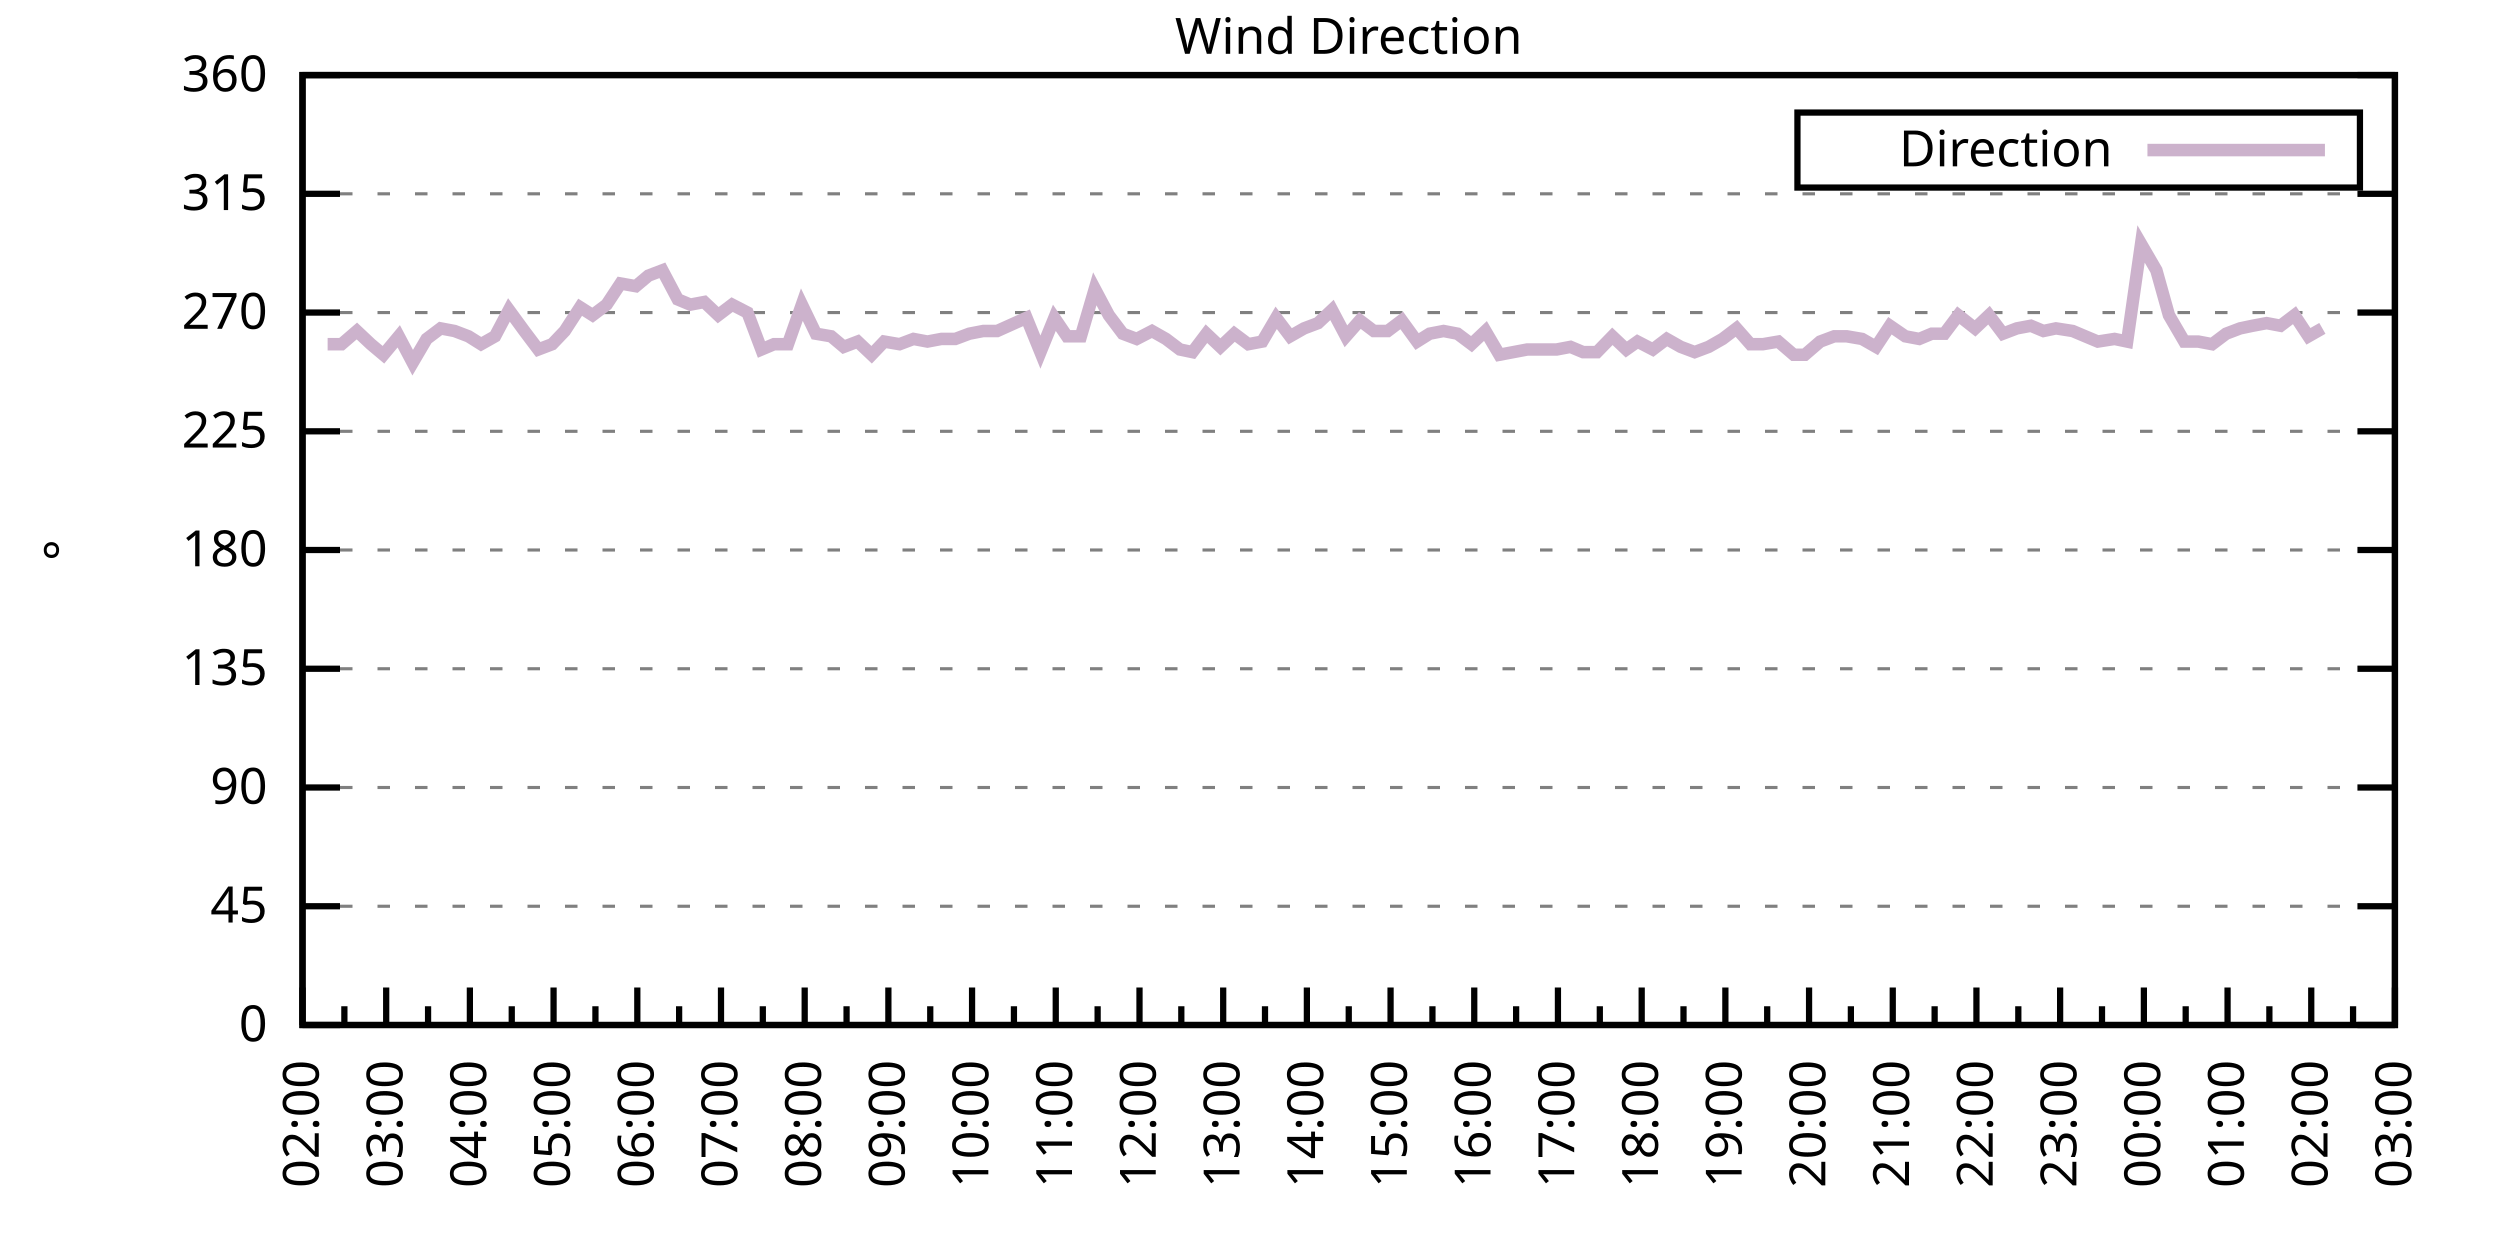
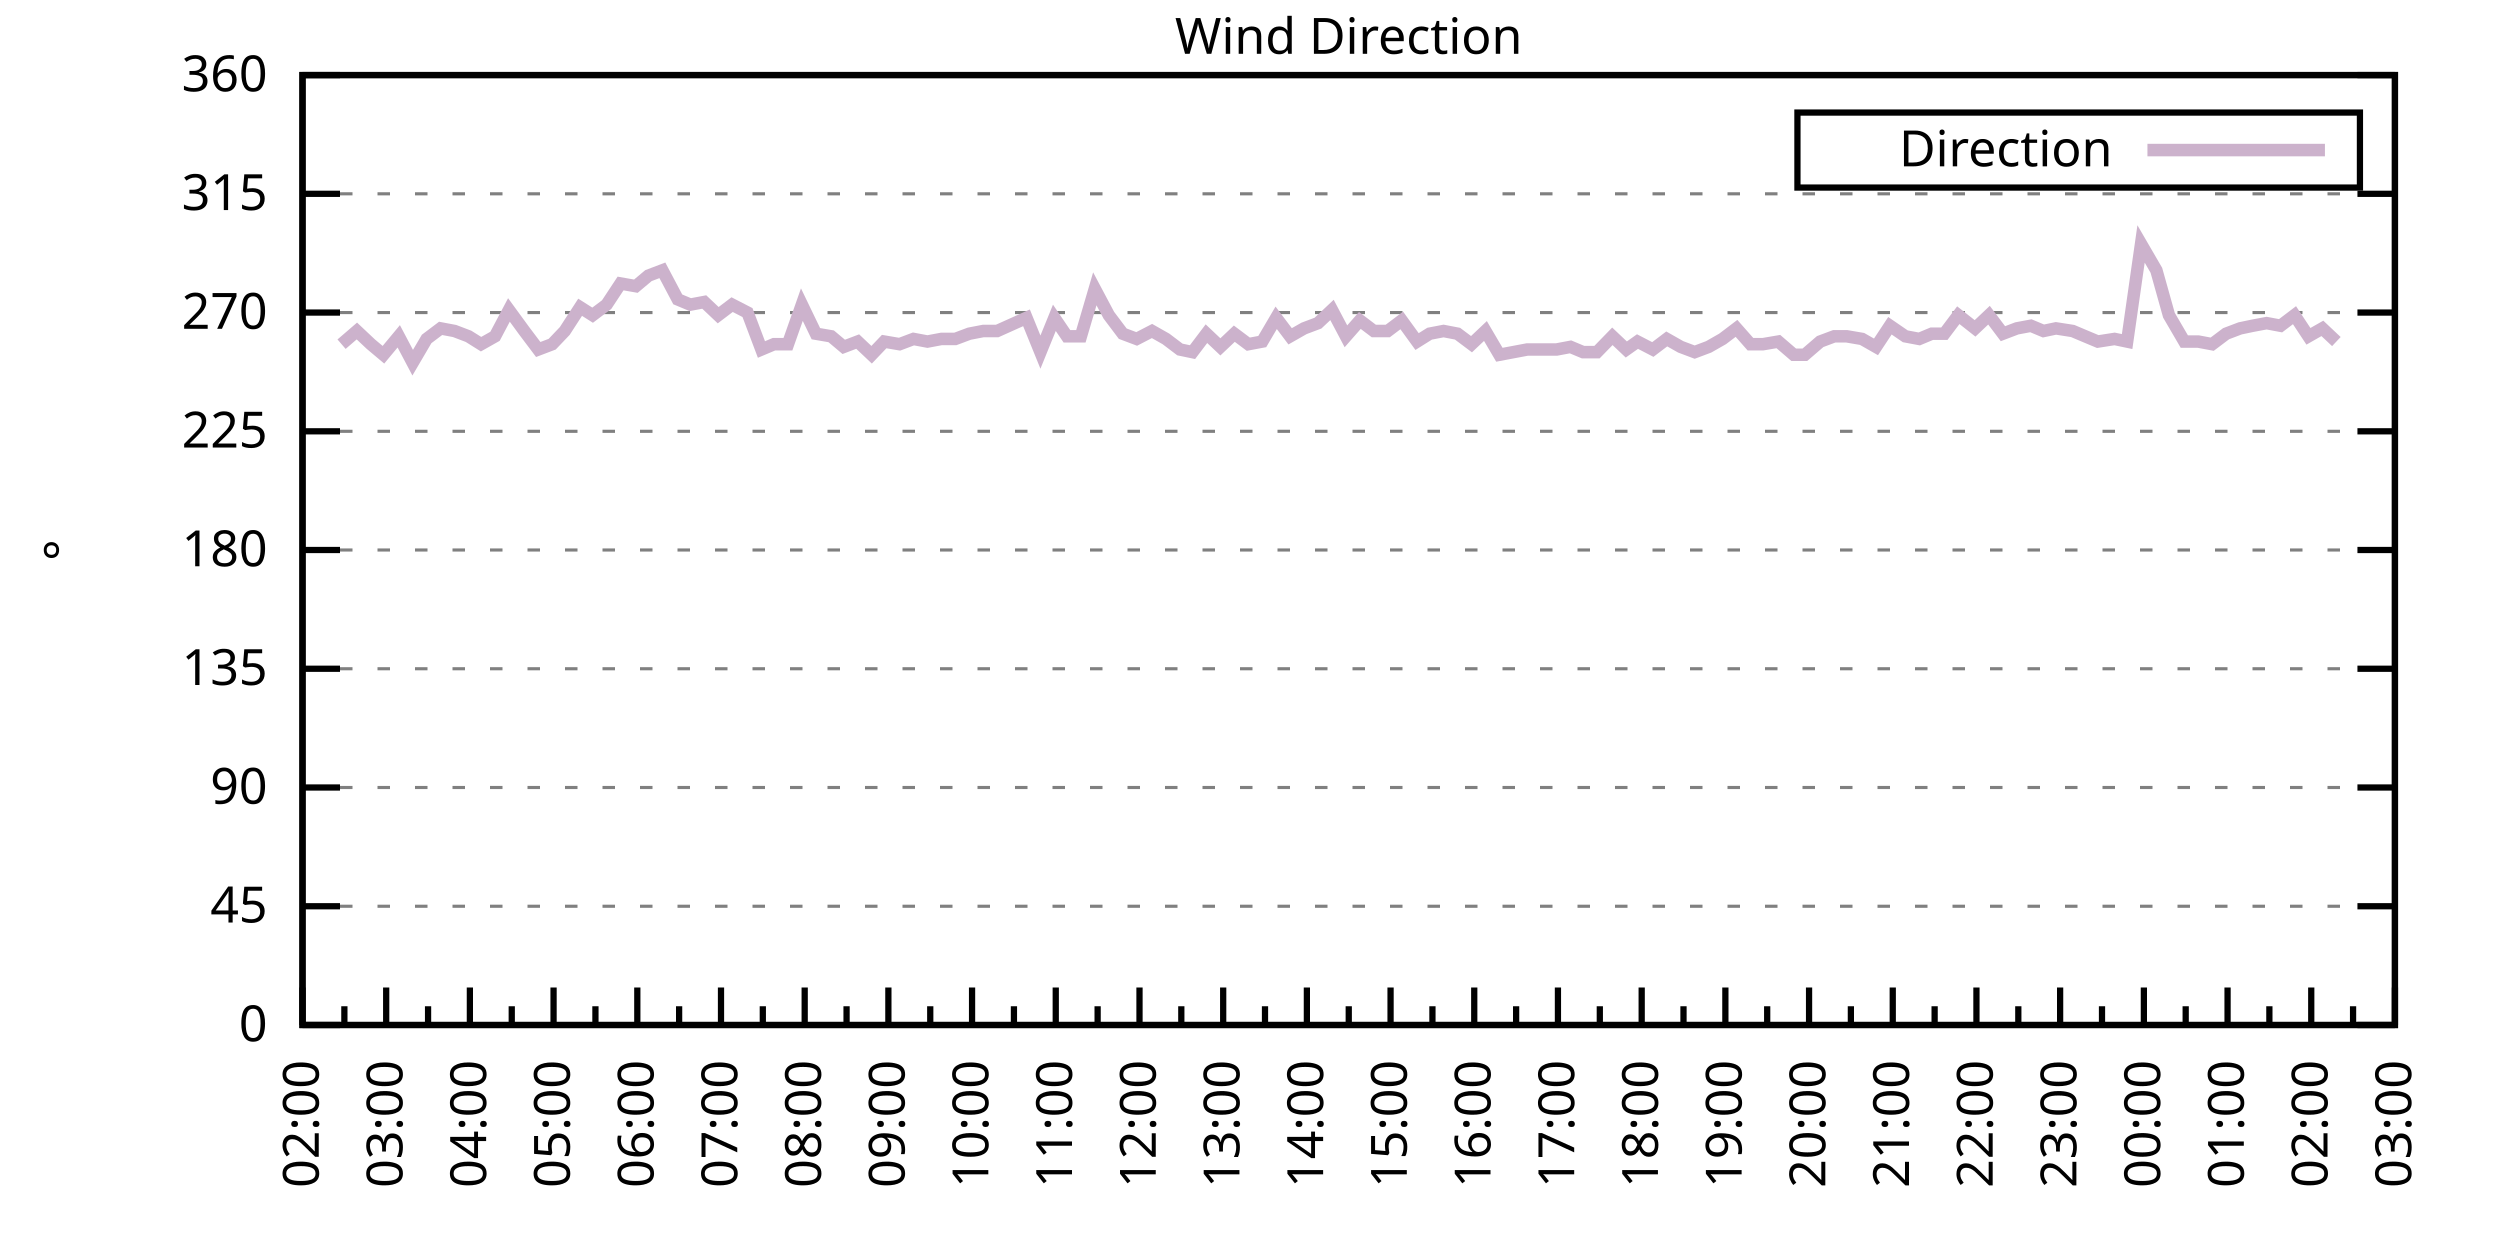
<svg xmlns="http://www.w3.org/2000/svg" xmlns:xlink="http://www.w3.org/1999/xlink" width="400" height="200" viewBox="0 0 400 200">
  <g id="gnuplot_canvas">
    <rect x="0" y="0" width="400" height="200" fill="none" />
    <defs>
      <circle id="gpDot" r="0.5" stroke-width="0.5" stroke="currentColor" />
      <path id="gpPt0" stroke-width="0.333" stroke="currentColor" d="M-1,0 h2 M0,-1 v2" />
      <path id="gpPt1" stroke-width="0.333" stroke="currentColor" d="M-1,-1 L1,1 M1,-1 L-1,1" />
      <path id="gpPt2" stroke-width="0.333" stroke="currentColor" d="M-1,0 L1,0 M0,-1 L0,1 M-1,-1 L1,1 M-1,1 L1,-1" />
      <rect id="gpPt3" stroke-width="0.333" stroke="currentColor" x="-1" y="-1" width="2" height="2" />
      <rect id="gpPt4" stroke-width="0.333" stroke="currentColor" fill="currentColor" x="-1" y="-1" width="2" height="2" />
      <circle id="gpPt5" stroke-width="0.333" stroke="currentColor" cx="0" cy="0" r="1" />
      <use xlink:href="#gpPt5" id="gpPt6" fill="currentColor" stroke="none" />
      <path id="gpPt7" stroke-width="0.333" stroke="currentColor" d="M0,-1.33 L-1.33,0.67 L1.33,0.67 z" />
      <use xlink:href="#gpPt7" id="gpPt8" fill="currentColor" stroke="none" />
      <use xlink:href="#gpPt7" id="gpPt9" stroke="currentColor" transform="rotate(180)" />
      <use xlink:href="#gpPt9" id="gpPt10" fill="currentColor" stroke="none" />
      <use xlink:href="#gpPt3" id="gpPt11" stroke="currentColor" transform="rotate(45)" />
      <use xlink:href="#gpPt11" id="gpPt12" fill="currentColor" stroke="none" />
      <path id="gpPt13" stroke-width="0.333" stroke="currentColor" d="M0,1.330 L1.265,0.411 L0.782,-1.067 L-0.782,-1.076 L-1.265,0.411 z" />
      <use xlink:href="#gpPt13" id="gpPt14" fill="currentColor" stroke="none" />
      <filter id="textbox" filterUnits="objectBoundingBox" x="0" y="0" height="1" width="1">
        <feFlood flood-color="white" flood-opacity="1" result="bgnd" />
        <feComposite in="SourceGraphic" in2="bgnd" operator="atop" />
      </filter>
      <filter id="greybox" filterUnits="objectBoundingBox" x="0" y="0" height="1" width="1">
        <feFlood flood-color="lightgrey" flood-opacity="1" result="grey" />
        <feComposite in="SourceGraphic" in2="grey" operator="atop" />
      </filter>
    </defs>
    <g fill="none" color="white" stroke="currentColor" stroke-width="1.00" stroke-linecap="butt" stroke-linejoin="miter">
</g>
    <g fill="none" color="black" stroke="currentColor" stroke-width="1.00" stroke-linecap="butt" stroke-linejoin="miter">
      <g stroke="none" shape-rendering="crispEdges">
        <polygon fill="rgb(255, 255, 255)" points="48.40,164.00 383.18,164.00 383.18,12.02 48.40,12.02 " />
      </g>
    </g>
    <g fill="none" color="black" stroke="currentColor" stroke-width="1.00" stroke-linecap="butt" stroke-linejoin="miter">
</g>
    <g fill="none" color="black" stroke="black" stroke-width="0.50" stroke-linecap="butt" stroke-linejoin="miter">
</g>
    <g fill="none" color="gray" stroke="currentColor" stroke-width="0.50" stroke-linecap="butt" stroke-linejoin="miter">
      <path stroke="gray" stroke-dasharray="2,4" class="gridline" d="M48.40,164.00 L383.19,164.00  " />
    </g>
    <g fill="none" color="gray" stroke="gray" stroke-width="1.00" stroke-linecap="butt" stroke-linejoin="miter">
</g>
    <g fill="none" color="black" stroke="currentColor" stroke-width="1.00" stroke-linecap="butt" stroke-linejoin="miter">
      <path stroke="black" d="M48.40,164.00 L54.40,164.00 M383.19,164.00 L377.19,164.00  " />
      <g transform="translate(42.80,166.60)" stroke="none" fill="black" font-family="Sans" font-size="8.00" text-anchor="end">
        <text>
          <tspan font-family="Sans"> 0</tspan>
        </text>
      </g>
    </g>
    <g fill="none" color="black" stroke="currentColor" stroke-width="1.00" stroke-linecap="butt" stroke-linejoin="miter">
</g>
    <g fill="none" color="black" stroke="black" stroke-width="0.50" stroke-linecap="butt" stroke-linejoin="miter">
</g>
    <g fill="none" color="gray" stroke="currentColor" stroke-width="0.50" stroke-linecap="butt" stroke-linejoin="miter">
      <path stroke="gray" stroke-dasharray="2,4" class="gridline" d="M48.40,145.00 L383.19,145.00  " />
    </g>
    <g fill="none" color="gray" stroke="gray" stroke-width="1.00" stroke-linecap="butt" stroke-linejoin="miter">
</g>
    <g fill="none" color="black" stroke="currentColor" stroke-width="1.00" stroke-linecap="butt" stroke-linejoin="miter">
      <path stroke="black" d="M48.40,145.00 L54.40,145.00 M383.19,145.00 L377.19,145.00  " />
      <g transform="translate(42.80,147.60)" stroke="none" fill="black" font-family="Sans" font-size="8.00" text-anchor="end">
        <text>
          <tspan font-family="Sans"> 45</tspan>
        </text>
      </g>
    </g>
    <g fill="none" color="black" stroke="currentColor" stroke-width="1.00" stroke-linecap="butt" stroke-linejoin="miter">
</g>
    <g fill="none" color="black" stroke="black" stroke-width="0.50" stroke-linecap="butt" stroke-linejoin="miter">
</g>
    <g fill="none" color="gray" stroke="currentColor" stroke-width="0.50" stroke-linecap="butt" stroke-linejoin="miter">
      <path stroke="gray" stroke-dasharray="2,4" class="gridline" d="M48.40,126.00 L383.19,126.00  " />
    </g>
    <g fill="none" color="gray" stroke="gray" stroke-width="1.00" stroke-linecap="butt" stroke-linejoin="miter">
</g>
    <g fill="none" color="black" stroke="currentColor" stroke-width="1.00" stroke-linecap="butt" stroke-linejoin="miter">
      <path stroke="black" d="M48.40,126.00 L54.40,126.00 M383.19,126.00 L377.19,126.00  " />
      <g transform="translate(42.80,128.60)" stroke="none" fill="black" font-family="Sans" font-size="8.00" text-anchor="end">
        <text>
          <tspan font-family="Sans"> 90</tspan>
        </text>
      </g>
    </g>
    <g fill="none" color="black" stroke="currentColor" stroke-width="1.00" stroke-linecap="butt" stroke-linejoin="miter">
</g>
    <g fill="none" color="black" stroke="black" stroke-width="0.50" stroke-linecap="butt" stroke-linejoin="miter">
</g>
    <g fill="none" color="gray" stroke="currentColor" stroke-width="0.50" stroke-linecap="butt" stroke-linejoin="miter">
      <path stroke="gray" stroke-dasharray="2,4" class="gridline" d="M48.40,107.00 L383.19,107.00  " />
    </g>
    <g fill="none" color="gray" stroke="gray" stroke-width="1.00" stroke-linecap="butt" stroke-linejoin="miter">
</g>
    <g fill="none" color="black" stroke="currentColor" stroke-width="1.00" stroke-linecap="butt" stroke-linejoin="miter">
      <path stroke="black" d="M48.40,107.00 L54.40,107.00 M383.19,107.00 L377.19,107.00  " />
      <g transform="translate(42.80,109.60)" stroke="none" fill="black" font-family="Sans" font-size="8.00" text-anchor="end">
        <text>
          <tspan font-family="Sans"> 135</tspan>
        </text>
      </g>
    </g>
    <g fill="none" color="black" stroke="currentColor" stroke-width="1.00" stroke-linecap="butt" stroke-linejoin="miter">
</g>
    <g fill="none" color="black" stroke="black" stroke-width="0.50" stroke-linecap="butt" stroke-linejoin="miter">
</g>
    <g fill="none" color="gray" stroke="currentColor" stroke-width="0.50" stroke-linecap="butt" stroke-linejoin="miter">
      <path stroke="gray" stroke-dasharray="2,4" class="gridline" d="M48.40,88.00 L383.19,88.00  " />
    </g>
    <g fill="none" color="gray" stroke="gray" stroke-width="1.00" stroke-linecap="butt" stroke-linejoin="miter">
</g>
    <g fill="none" color="black" stroke="currentColor" stroke-width="1.00" stroke-linecap="butt" stroke-linejoin="miter">
      <path stroke="black" d="M48.40,88.00 L54.40,88.00 M383.19,88.00 L377.19,88.00  " />
      <g transform="translate(42.80,90.60)" stroke="none" fill="black" font-family="Sans" font-size="8.00" text-anchor="end">
        <text>
          <tspan font-family="Sans"> 180</tspan>
        </text>
      </g>
    </g>
    <g fill="none" color="black" stroke="currentColor" stroke-width="1.00" stroke-linecap="butt" stroke-linejoin="miter">
</g>
    <g fill="none" color="black" stroke="black" stroke-width="0.50" stroke-linecap="butt" stroke-linejoin="miter">
</g>
    <g fill="none" color="gray" stroke="currentColor" stroke-width="0.50" stroke-linecap="butt" stroke-linejoin="miter">
      <path stroke="gray" stroke-dasharray="2,4" class="gridline" d="M48.40,69.01 L383.19,69.01  " />
    </g>
    <g fill="none" color="gray" stroke="gray" stroke-width="1.00" stroke-linecap="butt" stroke-linejoin="miter">
</g>
    <g fill="none" color="black" stroke="currentColor" stroke-width="1.00" stroke-linecap="butt" stroke-linejoin="miter">
      <path stroke="black" d="M48.40,69.01 L54.40,69.01 M383.19,69.01 L377.19,69.01  " />
      <g transform="translate(42.80,71.61)" stroke="none" fill="black" font-family="Sans" font-size="8.00" text-anchor="end">
        <text>
          <tspan font-family="Sans"> 225</tspan>
        </text>
      </g>
    </g>
    <g fill="none" color="black" stroke="currentColor" stroke-width="1.00" stroke-linecap="butt" stroke-linejoin="miter">
</g>
    <g fill="none" color="black" stroke="black" stroke-width="0.50" stroke-linecap="butt" stroke-linejoin="miter">
</g>
    <g fill="none" color="gray" stroke="currentColor" stroke-width="0.50" stroke-linecap="butt" stroke-linejoin="miter">
      <path stroke="gray" stroke-dasharray="2,4" class="gridline" d="M48.40,50.01 L383.19,50.01  " />
    </g>
    <g fill="none" color="gray" stroke="gray" stroke-width="1.00" stroke-linecap="butt" stroke-linejoin="miter">
</g>
    <g fill="none" color="black" stroke="currentColor" stroke-width="1.00" stroke-linecap="butt" stroke-linejoin="miter">
      <path stroke="black" d="M48.40,50.01 L54.40,50.01 M383.19,50.01 L377.19,50.01  " />
      <g transform="translate(42.80,52.61)" stroke="none" fill="black" font-family="Sans" font-size="8.00" text-anchor="end">
        <text>
          <tspan font-family="Sans"> 270</tspan>
        </text>
      </g>
    </g>
    <g fill="none" color="black" stroke="currentColor" stroke-width="1.00" stroke-linecap="butt" stroke-linejoin="miter">
</g>
    <g fill="none" color="black" stroke="black" stroke-width="0.50" stroke-linecap="butt" stroke-linejoin="miter">
</g>
    <g fill="none" color="gray" stroke="currentColor" stroke-width="0.50" stroke-linecap="butt" stroke-linejoin="miter">
      <path stroke="gray" stroke-dasharray="2,4" class="gridline" d="M48.40,31.01 L383.19,31.01  " />
    </g>
    <g fill="none" color="gray" stroke="gray" stroke-width="1.00" stroke-linecap="butt" stroke-linejoin="miter">
</g>
    <g fill="none" color="black" stroke="currentColor" stroke-width="1.00" stroke-linecap="butt" stroke-linejoin="miter">
      <path stroke="black" d="M48.40,31.01 L54.40,31.01 M383.19,31.01 L377.19,31.01  " />
      <g transform="translate(42.80,33.61)" stroke="none" fill="black" font-family="Sans" font-size="8.00" text-anchor="end">
        <text>
          <tspan font-family="Sans"> 315</tspan>
        </text>
      </g>
    </g>
    <g fill="none" color="black" stroke="currentColor" stroke-width="1.00" stroke-linecap="butt" stroke-linejoin="miter">
</g>
    <g fill="none" color="black" stroke="black" stroke-width="0.50" stroke-linecap="butt" stroke-linejoin="miter">
</g>
    <g fill="none" color="gray" stroke="currentColor" stroke-width="0.50" stroke-linecap="butt" stroke-linejoin="miter">
      <path stroke="gray" stroke-dasharray="2,4" class="gridline" d="M48.40,12.01 L383.19,12.01  " />
    </g>
    <g fill="none" color="gray" stroke="gray" stroke-width="1.00" stroke-linecap="butt" stroke-linejoin="miter">
</g>
    <g fill="none" color="black" stroke="currentColor" stroke-width="1.00" stroke-linecap="butt" stroke-linejoin="miter">
      <path stroke="black" d="M48.40,12.01 L54.40,12.01 M383.19,12.01 L377.19,12.01  " />
      <g transform="translate(42.80,14.61)" stroke="none" fill="black" font-family="Sans" font-size="8.00" text-anchor="end">
        <text>
          <tspan font-family="Sans"> 360</tspan>
        </text>
      </g>
    </g>
    <g fill="none" color="black" stroke="currentColor" stroke-width="1.00" stroke-linecap="butt" stroke-linejoin="miter">
      <path stroke="black" d="M48.40,164.00 L48.40,158.00  " />
      <g transform="translate(51.00,169.60) rotate(270)" stroke="none" fill="black" font-family="Sans" font-size="8.00" text-anchor="end">
        <text>
          <tspan font-family="Sans">02:00</tspan>
        </text>
      </g>
    </g>
    <g fill="none" color="black" stroke="currentColor" stroke-width="1.00" stroke-linecap="butt" stroke-linejoin="miter">
      <path stroke="black" d="M55.10,164.00 L55.10,161.00 M61.79,164.00 L61.79,158.00  " />
      <g transform="translate(64.39,169.60) rotate(270)" stroke="none" fill="black" font-family="Sans" font-size="8.00" text-anchor="end">
        <text>
          <tspan font-family="Sans">03:00</tspan>
        </text>
      </g>
    </g>
    <g fill="none" color="black" stroke="currentColor" stroke-width="1.00" stroke-linecap="butt" stroke-linejoin="miter">
      <path stroke="black" d="M68.49,164.00 L68.49,161.00 M75.18,164.00 L75.18,158.00  " />
      <g transform="translate(77.78,169.60) rotate(270)" stroke="none" fill="black" font-family="Sans" font-size="8.00" text-anchor="end">
        <text>
          <tspan font-family="Sans">04:00</tspan>
        </text>
      </g>
    </g>
    <g fill="none" color="black" stroke="currentColor" stroke-width="1.00" stroke-linecap="butt" stroke-linejoin="miter">
      <path stroke="black" d="M81.88,164.00 L81.88,161.00 M88.57,164.00 L88.57,158.00  " />
      <g transform="translate(91.17,169.60) rotate(270)" stroke="none" fill="black" font-family="Sans" font-size="8.00" text-anchor="end">
        <text>
          <tspan font-family="Sans">05:00</tspan>
        </text>
      </g>
    </g>
    <g fill="none" color="black" stroke="currentColor" stroke-width="1.00" stroke-linecap="butt" stroke-linejoin="miter">
      <path stroke="black" d="M95.27,164.00 L95.27,161.00 M101.97,164.00 L101.97,158.00  " />
      <g transform="translate(104.57,169.60) rotate(270)" stroke="none" fill="black" font-family="Sans" font-size="8.00" text-anchor="end">
        <text>
          <tspan font-family="Sans">06:00</tspan>
        </text>
      </g>
    </g>
    <g fill="none" color="black" stroke="currentColor" stroke-width="1.00" stroke-linecap="butt" stroke-linejoin="miter">
      <path stroke="black" d="M108.66,164.00 L108.66,161.00 M115.36,164.00 L115.36,158.00  " />
      <g transform="translate(117.96,169.60) rotate(270)" stroke="none" fill="black" font-family="Sans" font-size="8.00" text-anchor="end">
        <text>
          <tspan font-family="Sans">07:00</tspan>
        </text>
      </g>
    </g>
    <g fill="none" color="black" stroke="currentColor" stroke-width="1.00" stroke-linecap="butt" stroke-linejoin="miter">
      <path stroke="black" d="M122.05,164.00 L122.05,161.00 M128.75,164.00 L128.75,158.00  " />
      <g transform="translate(131.35,169.60) rotate(270)" stroke="none" fill="black" font-family="Sans" font-size="8.00" text-anchor="end">
        <text>
          <tspan font-family="Sans">08:00</tspan>
        </text>
      </g>
    </g>
    <g fill="none" color="black" stroke="currentColor" stroke-width="1.00" stroke-linecap="butt" stroke-linejoin="miter">
      <path stroke="black" d="M135.45,164.00 L135.45,161.00 M142.14,164.00 L142.14,158.00  " />
      <g transform="translate(144.74,169.60) rotate(270)" stroke="none" fill="black" font-family="Sans" font-size="8.00" text-anchor="end">
        <text>
          <tspan font-family="Sans">09:00</tspan>
        </text>
      </g>
    </g>
    <g fill="none" color="black" stroke="currentColor" stroke-width="1.00" stroke-linecap="butt" stroke-linejoin="miter">
      <path stroke="black" d="M148.84,164.00 L148.84,161.00 M155.53,164.00 L155.53,158.00  " />
      <g transform="translate(158.13,169.60) rotate(270)" stroke="none" fill="black" font-family="Sans" font-size="8.00" text-anchor="end">
        <text>
          <tspan font-family="Sans">10:00</tspan>
        </text>
      </g>
    </g>
    <g fill="none" color="black" stroke="currentColor" stroke-width="1.00" stroke-linecap="butt" stroke-linejoin="miter">
      <path stroke="black" d="M162.23,164.00 L162.23,161.00 M168.92,164.00 L168.92,158.00  " />
      <g transform="translate(171.52,169.60) rotate(270)" stroke="none" fill="black" font-family="Sans" font-size="8.00" text-anchor="end">
        <text>
          <tspan font-family="Sans">11:00</tspan>
        </text>
      </g>
    </g>
    <g fill="none" color="black" stroke="currentColor" stroke-width="1.00" stroke-linecap="butt" stroke-linejoin="miter">
      <path stroke="black" d="M175.62,164.00 L175.62,161.00 M182.32,164.00 L182.32,158.00  " />
      <g transform="translate(184.92,169.60) rotate(270)" stroke="none" fill="black" font-family="Sans" font-size="8.00" text-anchor="end">
        <text>
          <tspan font-family="Sans">12:00</tspan>
        </text>
      </g>
    </g>
    <g fill="none" color="black" stroke="currentColor" stroke-width="1.00" stroke-linecap="butt" stroke-linejoin="miter">
      <path stroke="black" d="M189.01,164.00 L189.01,161.00 M195.71,164.00 L195.71,158.00  " />
      <g transform="translate(198.31,169.60) rotate(270)" stroke="none" fill="black" font-family="Sans" font-size="8.00" text-anchor="end">
        <text>
          <tspan font-family="Sans">13:00</tspan>
        </text>
      </g>
    </g>
    <g fill="none" color="black" stroke="currentColor" stroke-width="1.00" stroke-linecap="butt" stroke-linejoin="miter">
      <path stroke="black" d="M202.40,164.00 L202.40,161.00 M209.10,164.00 L209.10,158.00  " />
      <g transform="translate(211.70,169.60) rotate(270)" stroke="none" fill="black" font-family="Sans" font-size="8.00" text-anchor="end">
        <text>
          <tspan font-family="Sans">14:00</tspan>
        </text>
      </g>
    </g>
    <g fill="none" color="black" stroke="currentColor" stroke-width="1.00" stroke-linecap="butt" stroke-linejoin="miter">
      <path stroke="black" d="M215.80,164.00 L215.80,161.00 M222.49,164.00 L222.49,158.00  " />
      <g transform="translate(225.09,169.60) rotate(270)" stroke="none" fill="black" font-family="Sans" font-size="8.00" text-anchor="end">
        <text>
          <tspan font-family="Sans">15:00</tspan>
        </text>
      </g>
    </g>
    <g fill="none" color="black" stroke="currentColor" stroke-width="1.00" stroke-linecap="butt" stroke-linejoin="miter">
      <path stroke="black" d="M229.19,164.00 L229.19,161.00 M235.88,164.00 L235.88,158.00  " />
      <g transform="translate(238.48,169.60) rotate(270)" stroke="none" fill="black" font-family="Sans" font-size="8.00" text-anchor="end">
        <text>
          <tspan font-family="Sans">16:00</tspan>
        </text>
      </g>
    </g>
    <g fill="none" color="black" stroke="currentColor" stroke-width="1.00" stroke-linecap="butt" stroke-linejoin="miter">
      <path stroke="black" d="M242.58,164.00 L242.58,161.00 M249.27,164.00 L249.27,158.00  " />
      <g transform="translate(251.87,169.60) rotate(270)" stroke="none" fill="black" font-family="Sans" font-size="8.00" text-anchor="end">
        <text>
          <tspan font-family="Sans">17:00</tspan>
        </text>
      </g>
    </g>
    <g fill="none" color="black" stroke="currentColor" stroke-width="1.00" stroke-linecap="butt" stroke-linejoin="miter">
      <path stroke="black" d="M255.97,164.00 L255.97,161.00 M262.67,164.00 L262.67,158.00  " />
      <g transform="translate(265.27,169.60) rotate(270)" stroke="none" fill="black" font-family="Sans" font-size="8.00" text-anchor="end">
        <text>
          <tspan font-family="Sans">18:00</tspan>
        </text>
      </g>
    </g>
    <g fill="none" color="black" stroke="currentColor" stroke-width="1.00" stroke-linecap="butt" stroke-linejoin="miter">
      <path stroke="black" d="M269.36,164.00 L269.36,161.00 M276.06,164.00 L276.06,158.00  " />
      <g transform="translate(278.66,169.60) rotate(270)" stroke="none" fill="black" font-family="Sans" font-size="8.00" text-anchor="end">
        <text>
          <tspan font-family="Sans">19:00</tspan>
        </text>
      </g>
    </g>
    <g fill="none" color="black" stroke="currentColor" stroke-width="1.00" stroke-linecap="butt" stroke-linejoin="miter">
      <path stroke="black" d="M282.75,164.00 L282.75,161.00 M289.45,164.00 L289.45,158.00  " />
      <g transform="translate(292.05,169.60) rotate(270)" stroke="none" fill="black" font-family="Sans" font-size="8.00" text-anchor="end">
        <text>
          <tspan font-family="Sans">20:00</tspan>
        </text>
      </g>
    </g>
    <g fill="none" color="black" stroke="currentColor" stroke-width="1.00" stroke-linecap="butt" stroke-linejoin="miter">
      <path stroke="black" d="M296.14,164.00 L296.14,161.00 M302.84,164.00 L302.84,158.00  " />
      <g transform="translate(305.44,169.60) rotate(270)" stroke="none" fill="black" font-family="Sans" font-size="8.00" text-anchor="end">
        <text>
          <tspan font-family="Sans">21:00</tspan>
        </text>
      </g>
    </g>
    <g fill="none" color="black" stroke="currentColor" stroke-width="1.00" stroke-linecap="butt" stroke-linejoin="miter">
      <path stroke="black" d="M309.54,164.00 L309.54,161.00 M316.23,164.00 L316.23,158.00  " />
      <g transform="translate(318.83,169.60) rotate(270)" stroke="none" fill="black" font-family="Sans" font-size="8.00" text-anchor="end">
        <text>
          <tspan font-family="Sans">22:00</tspan>
        </text>
      </g>
    </g>
    <g fill="none" color="black" stroke="currentColor" stroke-width="1.00" stroke-linecap="butt" stroke-linejoin="miter">
      <path stroke="black" d="M322.93,164.00 L322.93,161.00 M329.62,164.00 L329.62,158.00  " />
      <g transform="translate(332.22,169.60) rotate(270)" stroke="none" fill="black" font-family="Sans" font-size="8.00" text-anchor="end">
        <text>
          <tspan font-family="Sans">23:00</tspan>
        </text>
      </g>
    </g>
    <g fill="none" color="black" stroke="currentColor" stroke-width="1.00" stroke-linecap="butt" stroke-linejoin="miter">
      <path stroke="black" d="M336.32,164.00 L336.32,161.00 M343.02,164.00 L343.02,158.00  " />
      <g transform="translate(345.62,169.60) rotate(270)" stroke="none" fill="black" font-family="Sans" font-size="8.00" text-anchor="end">
        <text>
          <tspan font-family="Sans">00:00</tspan>
        </text>
      </g>
    </g>
    <g fill="none" color="black" stroke="currentColor" stroke-width="1.00" stroke-linecap="butt" stroke-linejoin="miter">
      <path stroke="black" d="M349.71,164.00 L349.71,161.00 M356.41,164.00 L356.41,158.00  " />
      <g transform="translate(359.01,169.60) rotate(270)" stroke="none" fill="black" font-family="Sans" font-size="8.00" text-anchor="end">
        <text>
          <tspan font-family="Sans">01:00</tspan>
        </text>
      </g>
    </g>
    <g fill="none" color="black" stroke="currentColor" stroke-width="1.00" stroke-linecap="butt" stroke-linejoin="miter">
      <path stroke="black" d="M363.10,164.00 L363.10,161.00 M369.80,164.00 L369.80,158.00  " />
      <g transform="translate(372.40,169.60) rotate(270)" stroke="none" fill="black" font-family="Sans" font-size="8.00" text-anchor="end">
        <text>
          <tspan font-family="Sans">02:00</tspan>
        </text>
      </g>
    </g>
    <g fill="none" color="black" stroke="currentColor" stroke-width="1.00" stroke-linecap="butt" stroke-linejoin="miter">
      <path stroke="black" d="M376.49,164.00 L376.49,161.00 M383.19,164.00 L383.19,158.00  " />
      <g transform="translate(385.79,169.60) rotate(270)" stroke="none" fill="black" font-family="Sans" font-size="8.00" text-anchor="end">
        <text>
          <tspan font-family="Sans">03:00</tspan>
        </text>
      </g>
    </g>
    <g fill="none" color="black" stroke="currentColor" stroke-width="1.00" stroke-linecap="butt" stroke-linejoin="miter">
</g>
    <g fill="none" color="black" stroke="currentColor" stroke-width="1.00" stroke-linecap="butt" stroke-linejoin="miter">
      <path stroke="black" d="M48.40,12.01 L48.40,164.00 L383.19,164.00 L383.19,12.01 L48.40,12.01 Z  " />
    </g>
    <g fill="none" color="black" stroke="currentColor" stroke-width="1.00" stroke-linecap="butt" stroke-linejoin="miter">
      <g transform="translate(12.80,88.01) rotate(270)" stroke="none" fill="black" font-family="Sans" font-size="8.00" text-anchor="middle">
        <text>
          <tspan font-family="Sans">°</tspan>
        </text>
      </g>
    </g>
    <g fill="none" color="black" stroke="currentColor" stroke-width="1.00" stroke-linecap="butt" stroke-linejoin="miter">
</g>
    <g fill="none" color="black" stroke="currentColor" stroke-width="1.00" stroke-linecap="butt" stroke-linejoin="miter">
      <path stroke="black" d="M287.59,30.01 L287.59,18.01 L377.59,18.01 L377.59,30.01 L287.59,30.01 Z  " />
    </g>
    <g id="Wind_direction_plot_1">
      <g fill="none" color="white" stroke="black" stroke-width="2.00" stroke-linecap="butt" stroke-linejoin="miter">
</g>
      <g fill="none" color="black" stroke="currentColor" stroke-width="2.00" stroke-linecap="butt" stroke-linejoin="miter">
        <g transform="translate(337.99,26.61)" stroke="none" fill="black" font-family="Sans" font-size="8.00" text-anchor="end">
          <text>
            <tspan font-family="Sans">Direction</tspan>
          </text>
        </g>
      </g>
      <g fill="none" color="black" stroke="currentColor" stroke-width="2.00" stroke-linecap="butt" stroke-linejoin="miter">
-         <path stroke="rgb(204, 178, 204)" d="M343.59,24.01 L371.99,24.01 M52.42,55.07 L54.65,55.07 L57.10,52.96 L59.34,55.07 L61.35,56.76 L63.80,53.81   L66.03,58.03 L68.26,54.23 L70.50,52.54 L72.73,52.96 L74.96,53.81 L76.97,55.07 L79.20,53.81 L81.43,49.59   L83.89,52.96 L86.12,55.92 L88.35,55.07 L90.36,52.96 L92.82,49.16 L94.82,50.43 L97.06,48.74 L99.29,45.36   L101.74,45.79 L103.75,44.10 L105.98,43.25 L108.44,47.90 L110.45,48.74 L112.68,48.32 L114.91,50.43 L117.14,48.74   L119.60,50.01 L121.83,55.92 L123.84,55.07 L126.07,55.07 L128.30,48.74 L130.54,53.39 L132.99,53.81 L135.00,55.50   L137.23,54.65 L139.46,56.76 L141.47,54.65 L143.93,55.07 L146.16,54.23 L148.39,54.65 L150.62,54.23 L152.85,54.23   L155.09,53.39 L157.32,52.96 L159.55,52.96 L164.24,50.85 L166.47,56.34 L168.70,50.85 L170.71,53.81 L172.94,53.81   L175.17,46.21 L177.41,50.43 L179.64,53.39 L181.87,54.23 L184.32,52.96 L186.56,54.23 L188.79,55.92 L190.80,56.34   L193.03,53.39 L195.26,55.50 L197.49,53.39 L199.73,55.07 L201.96,54.65 L204.19,50.85 L206.42,53.81 L208.65,52.54   L210.88,51.70 L213.12,49.59 L215.35,53.81 L217.58,51.27 L219.81,52.96 L222.04,52.96 L224.28,51.27 L226.73,54.65   L228.74,53.39 L230.97,52.96 L233.20,53.39 L235.44,55.07 L237.67,52.96 L239.90,56.76 L242.13,56.34 L244.36,55.92   L246.60,55.92 L249.05,55.92 L251.28,55.50 L253.29,56.34 L255.52,56.34 L257.98,53.81 L260.21,55.92 L262.00,54.65   L264.45,55.92 L266.68,54.23 L268.92,55.50 L271.15,56.34 L273.38,55.50 L275.61,54.23 L277.84,52.54 L280.07,55.07   L282.08,55.07 L284.54,54.65 L286.99,56.76 L288.78,56.76 L291.23,54.65 L293.47,53.81 L295.48,53.81 L297.93,54.23   L300.16,55.50 L302.39,52.12 L304.85,53.81 L307.08,54.23 L309.09,53.39 L311.10,53.39 L313.33,50.43 L316.01,52.54   L318.24,50.43 L320.47,53.39 L322.70,52.54 L324.94,52.12 L326.95,52.96 L328.95,52.54 L331.63,52.96 L333.64,53.81   L335.65,54.65 L338.33,54.23 L340.34,54.65 L342.57,39.03 L345.02,43.25 L347.03,50.43 L349.49,54.65 L351.72,54.65   L353.95,55.07 L356.18,53.39 L358.42,52.54 L360.42,52.12 L362.66,51.70 L364.89,52.12 L367.12,50.43 L369.35,53.81   L371.58,52.54  " />
+         <path stroke="rgb(204, 178, 204)" d="M343.59,24.01 L371.99,24.01 M54.65,55.07 L57.10,52.96 L59.34,55.07 L61.35,56.76 L63.80,53.81 L66.03,58.03   L68.26,54.23 L70.50,52.54 L72.73,52.96 L74.96,53.81 L76.97,55.07 L79.20,53.81 L81.43,49.59 L83.89,52.96   L86.12,55.92 L88.35,55.07 L90.36,52.96 L92.82,49.16 L94.82,50.43 L97.06,48.74 L99.29,45.36 L101.74,45.79   L103.75,44.10 L105.98,43.25 L108.44,47.90 L110.45,48.74 L112.68,48.32 L114.91,50.43 L117.14,48.74 L119.60,50.01   L121.83,55.92 L123.84,55.07 L126.07,55.07 L128.30,48.74 L130.54,53.39 L132.99,53.81 L135.00,55.50 L137.23,54.65   L139.46,56.76 L141.47,54.65 L143.93,55.07 L146.16,54.23 L148.39,54.65 L150.62,54.23 L152.85,54.23 L155.09,53.39   L157.32,52.96 L159.55,52.96 L164.24,50.85 L166.47,56.34 L168.70,50.85 L170.71,53.81 L172.94,53.81 L175.17,46.21   L177.41,50.43 L179.64,53.39 L181.87,54.23 L184.32,52.96 L186.56,54.23 L188.79,55.92 L190.80,56.34 L193.03,53.39   L195.26,55.50 L197.49,53.39 L199.73,55.07 L201.96,54.65 L204.19,50.85 L206.42,53.81 L208.65,52.54 L210.88,51.70   L213.12,49.59 L215.35,53.81 L217.58,51.27 L219.81,52.96 L222.04,52.96 L224.28,51.27 L226.73,54.65 L228.74,53.39   L230.97,52.96 L233.20,53.39 L235.44,55.07 L237.67,52.96 L239.90,56.76 L242.13,56.34 L244.36,55.92 L246.60,55.92   L249.05,55.92 L251.28,55.50 L253.29,56.34 L255.52,56.34 L257.98,53.81 L260.21,55.92 L262.00,54.65 L264.45,55.92   L266.68,54.23 L268.92,55.50 L271.15,56.34 L273.38,55.50 L275.61,54.23 L277.84,52.54 L280.07,55.07 L282.08,55.07   L284.54,54.65 L286.99,56.76 L288.78,56.76 L291.23,54.65 L293.47,53.81 L295.48,53.81 L297.93,54.23 L300.16,55.50   L302.39,52.12 L304.85,53.81 L307.08,54.23 L309.09,53.39 L311.10,53.39 L313.33,50.43 L316.01,52.54 L318.24,50.43   L320.47,53.39 L322.70,52.54 L324.94,52.12 L326.95,52.96 L328.95,52.54 L331.63,52.96 L333.64,53.81 L335.65,54.65   L338.33,54.23 L340.34,54.65 L342.57,39.03 L345.02,43.25 L347.03,50.43 L349.49,54.65 L351.72,54.65 L353.95,55.07   L356.18,53.39 L358.42,52.54 L360.42,52.12 L362.66,51.70 L364.89,52.12 L367.12,50.43 L369.35,53.81 L371.58,52.54   L373.82,54.65  " />
      </g>
    </g>
    <g fill="none" color="black" stroke="currentColor" stroke-width="2.00" stroke-linecap="butt" stroke-linejoin="miter">
</g>
    <g fill="none" color="black" stroke="black" stroke-width="1.00" stroke-linecap="butt" stroke-linejoin="miter">
</g>
    <g fill="none" color="black" stroke="currentColor" stroke-width="1.00" stroke-linecap="butt" stroke-linejoin="miter">
      <path stroke="black" d="M48.40,12.01 L48.40,164.00 L383.19,164.00 L383.19,12.01 L48.40,12.01 Z  " />
    </g>
    <g fill="none" color="black" stroke="currentColor" stroke-width="1.00" stroke-linecap="butt" stroke-linejoin="miter">
      <g transform="translate(215.79,8.61)" stroke="none" fill="black" font-family="Sans" font-size="8.00" text-anchor="middle">
        <text>
          <tspan font-family="Sans">Wind Direction</tspan>
        </text>
      </g>
    </g>
    <g fill="none" color="black" stroke="currentColor" stroke-width="1.00" stroke-linecap="butt" stroke-linejoin="miter">
</g>
  </g>
</svg>
